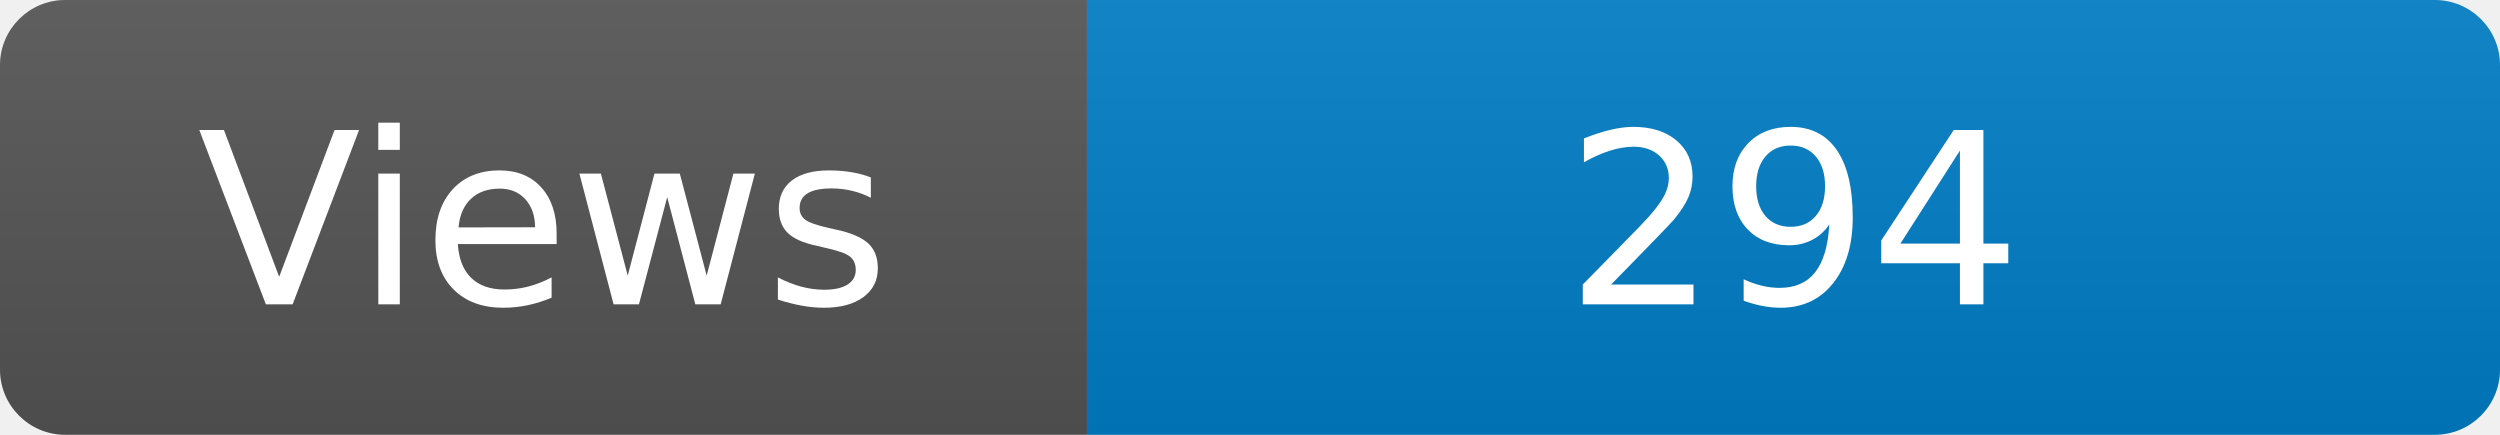
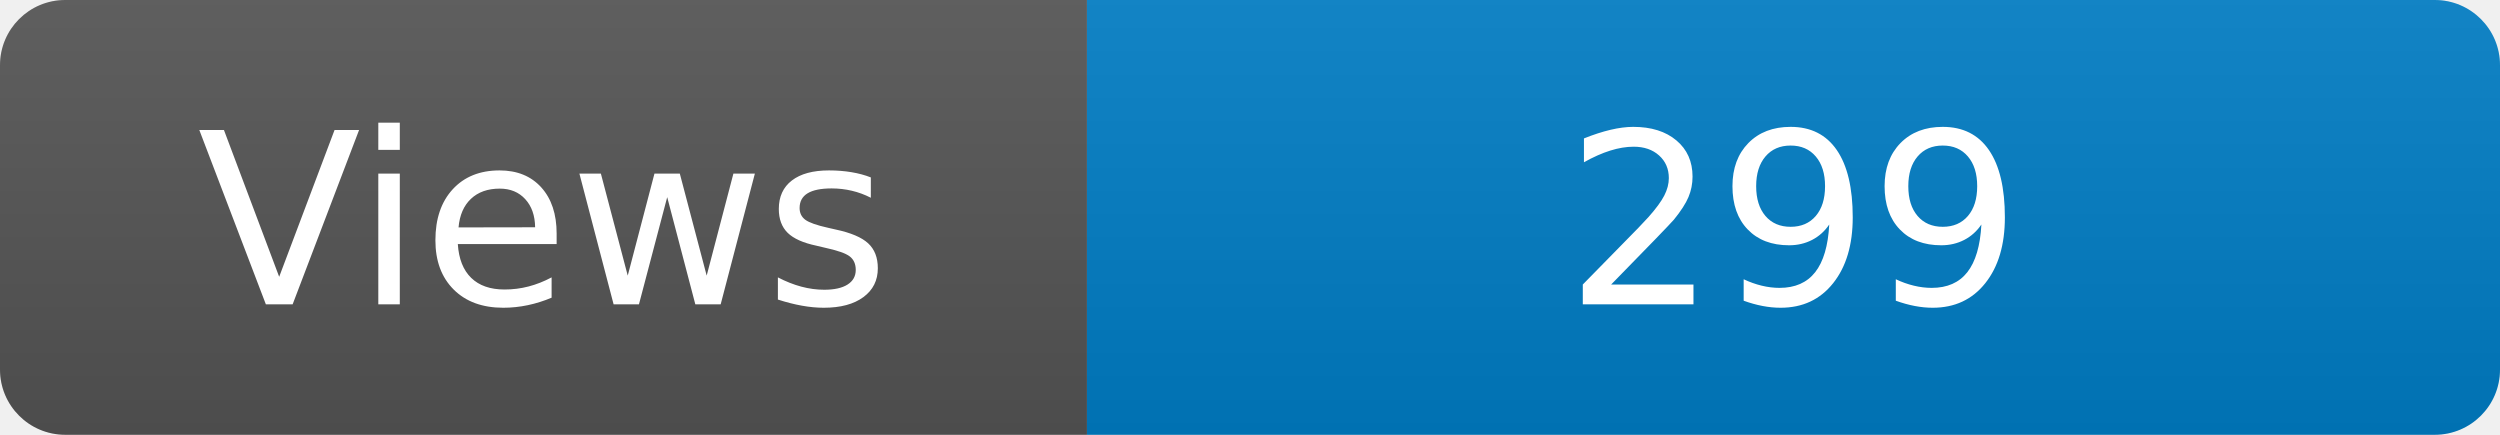
<svg xmlns="http://www.w3.org/2000/svg" width="115" height="20" role="img" aria-label="Maintained?: yes">
  <linearGradient id="s" x2="0" y2="100%">
    <stop offset="0" stop-color="#bbb" stop-opacity=".1" />
    <stop offset="1" stop-opacity=".1" />
  </linearGradient>
  <clipPath id="r">
    <rect width="115" height="20" rx="3" fill="#fff" />
  </clipPath>
  <g clip-path="url(#r)">
    <rect width="50" height="20" fill="#555" />
    <rect x="50" width="160" height="20" fill="#007ec6" />
    <rect width="115" height="20" fill="url(#s)" />
  </g>
  <g fill="#fff" text-anchor="middle" font-family="Verdana,Geneva,DejaVu Sans,sans-serif" font-size="110">
    <text x="250" y="140" transform="scale(.1)" fill="#fff">Views</text>
-     <text x="825" y="140" transform="scale(.1)" fill="#fff">294</text>
+     <text x="825" y="140" transform="scale(.1)" fill="#fff">299</text>
  </g>
</svg>
